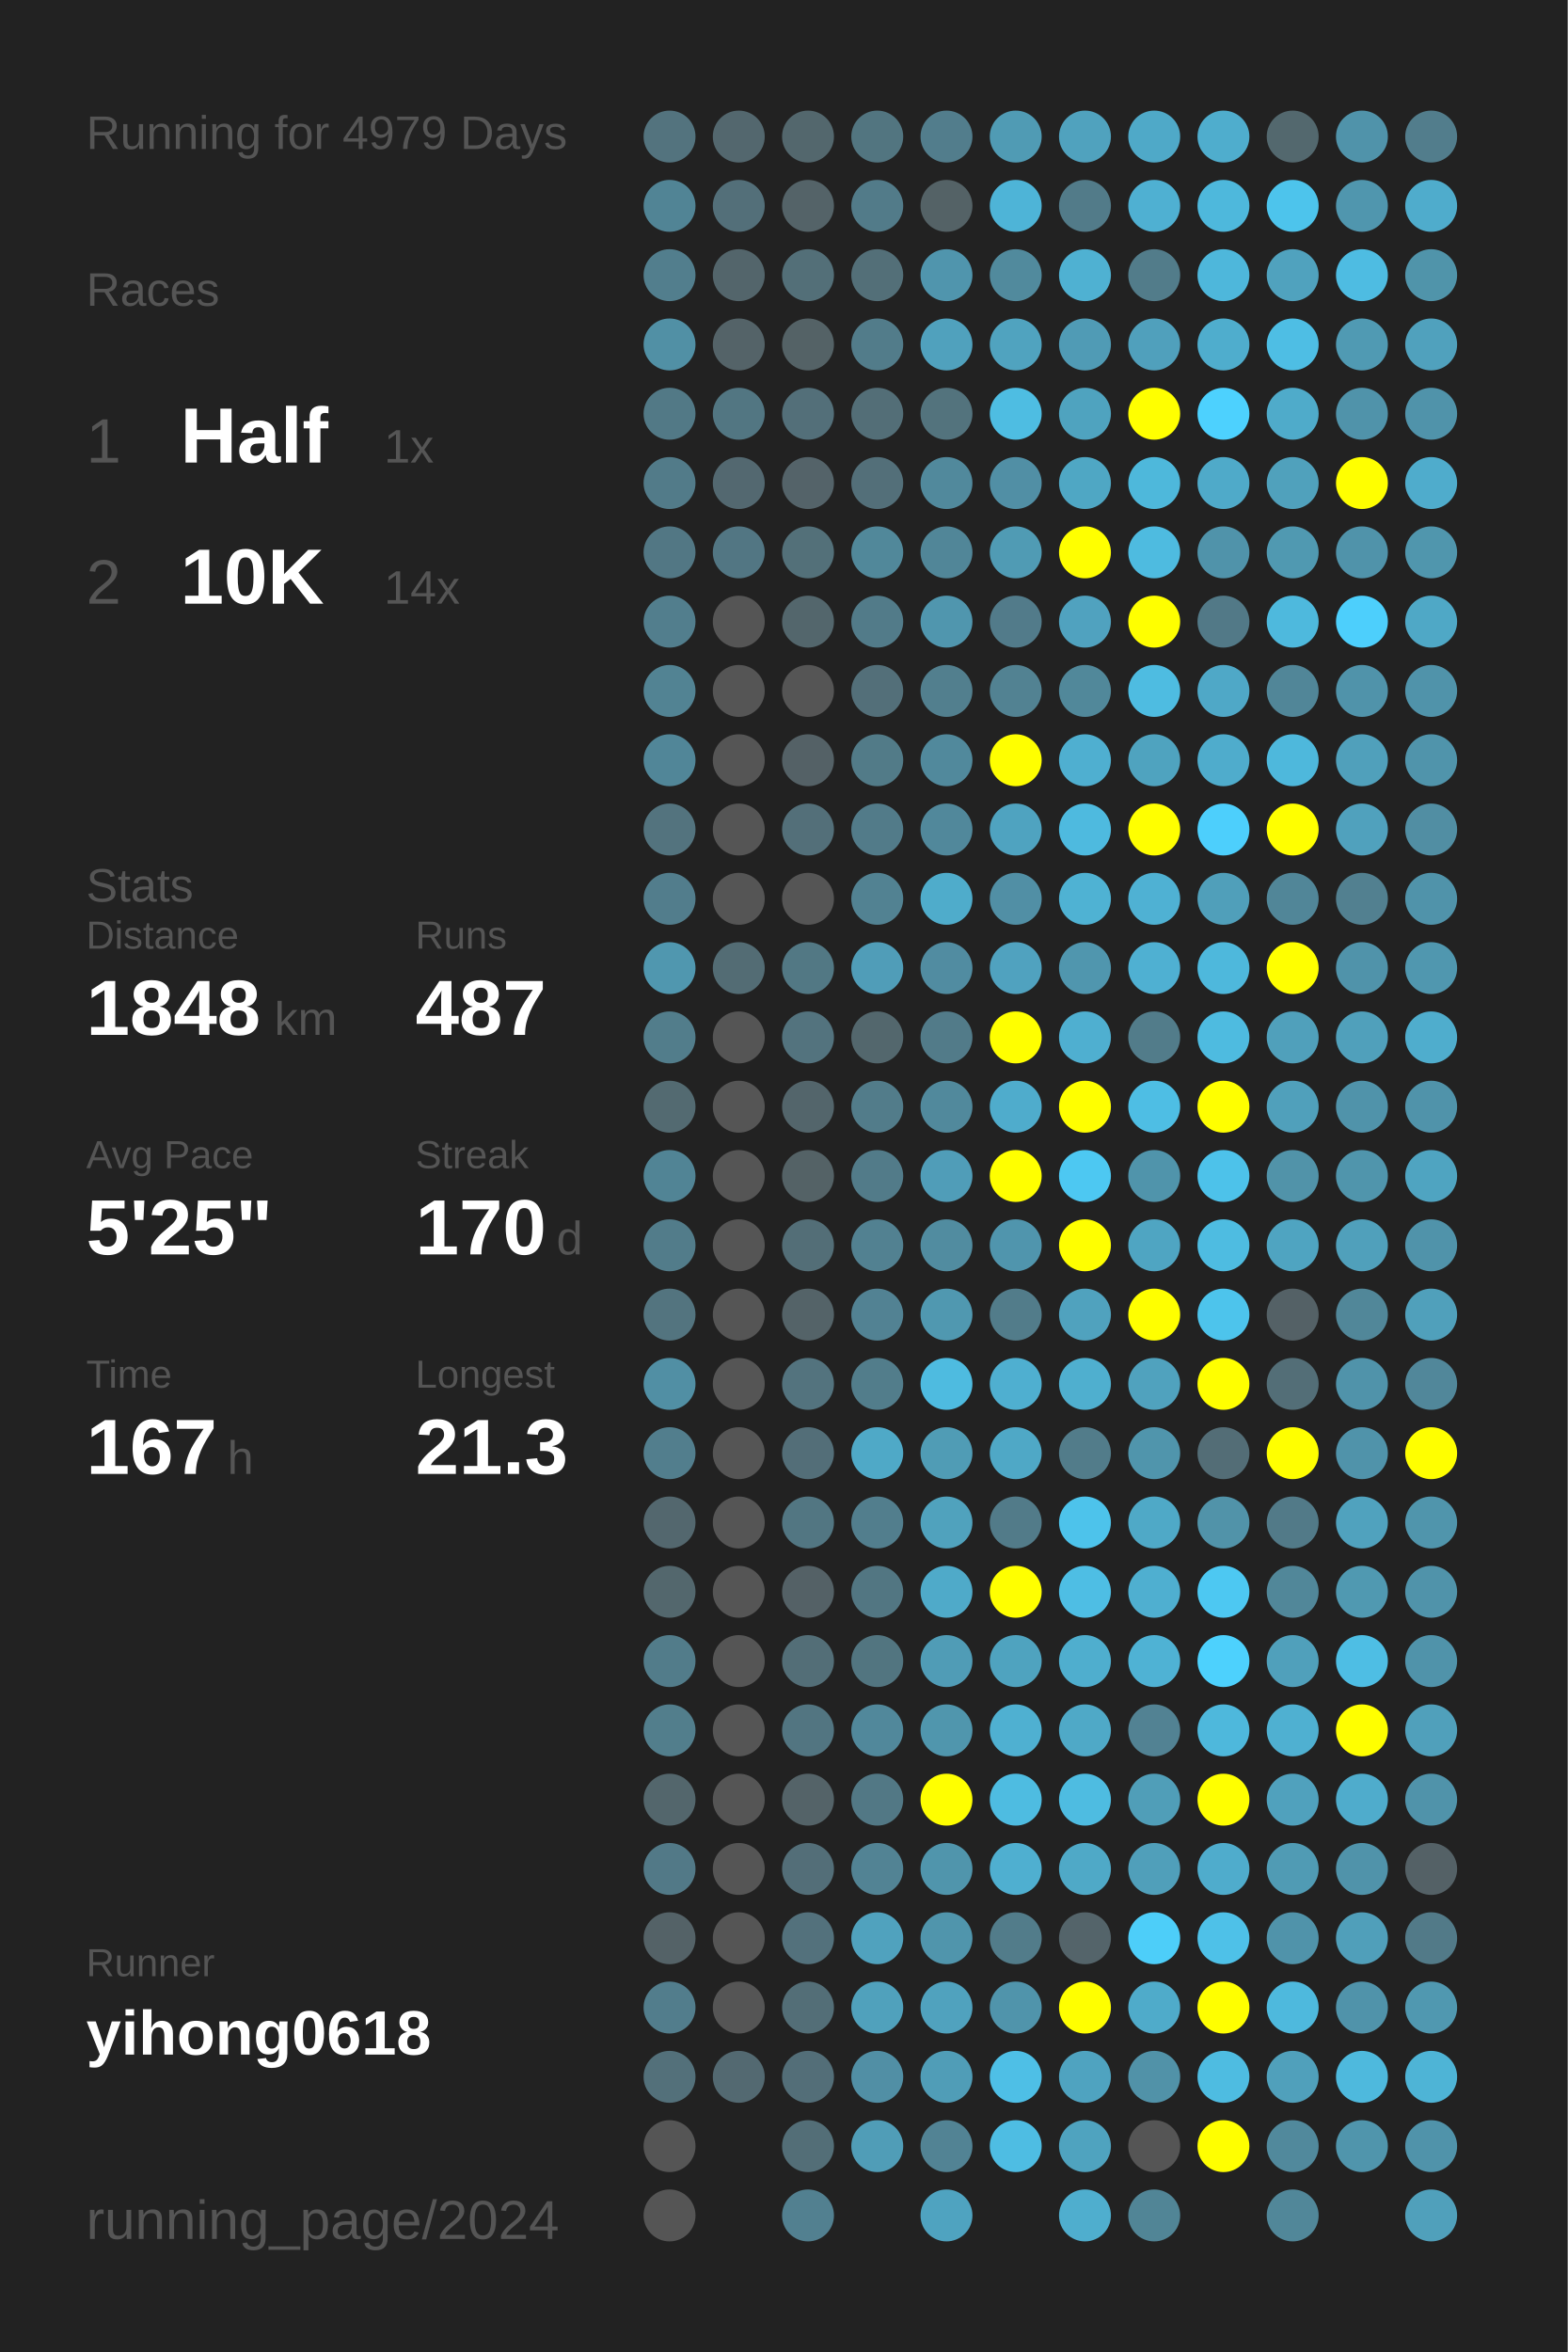
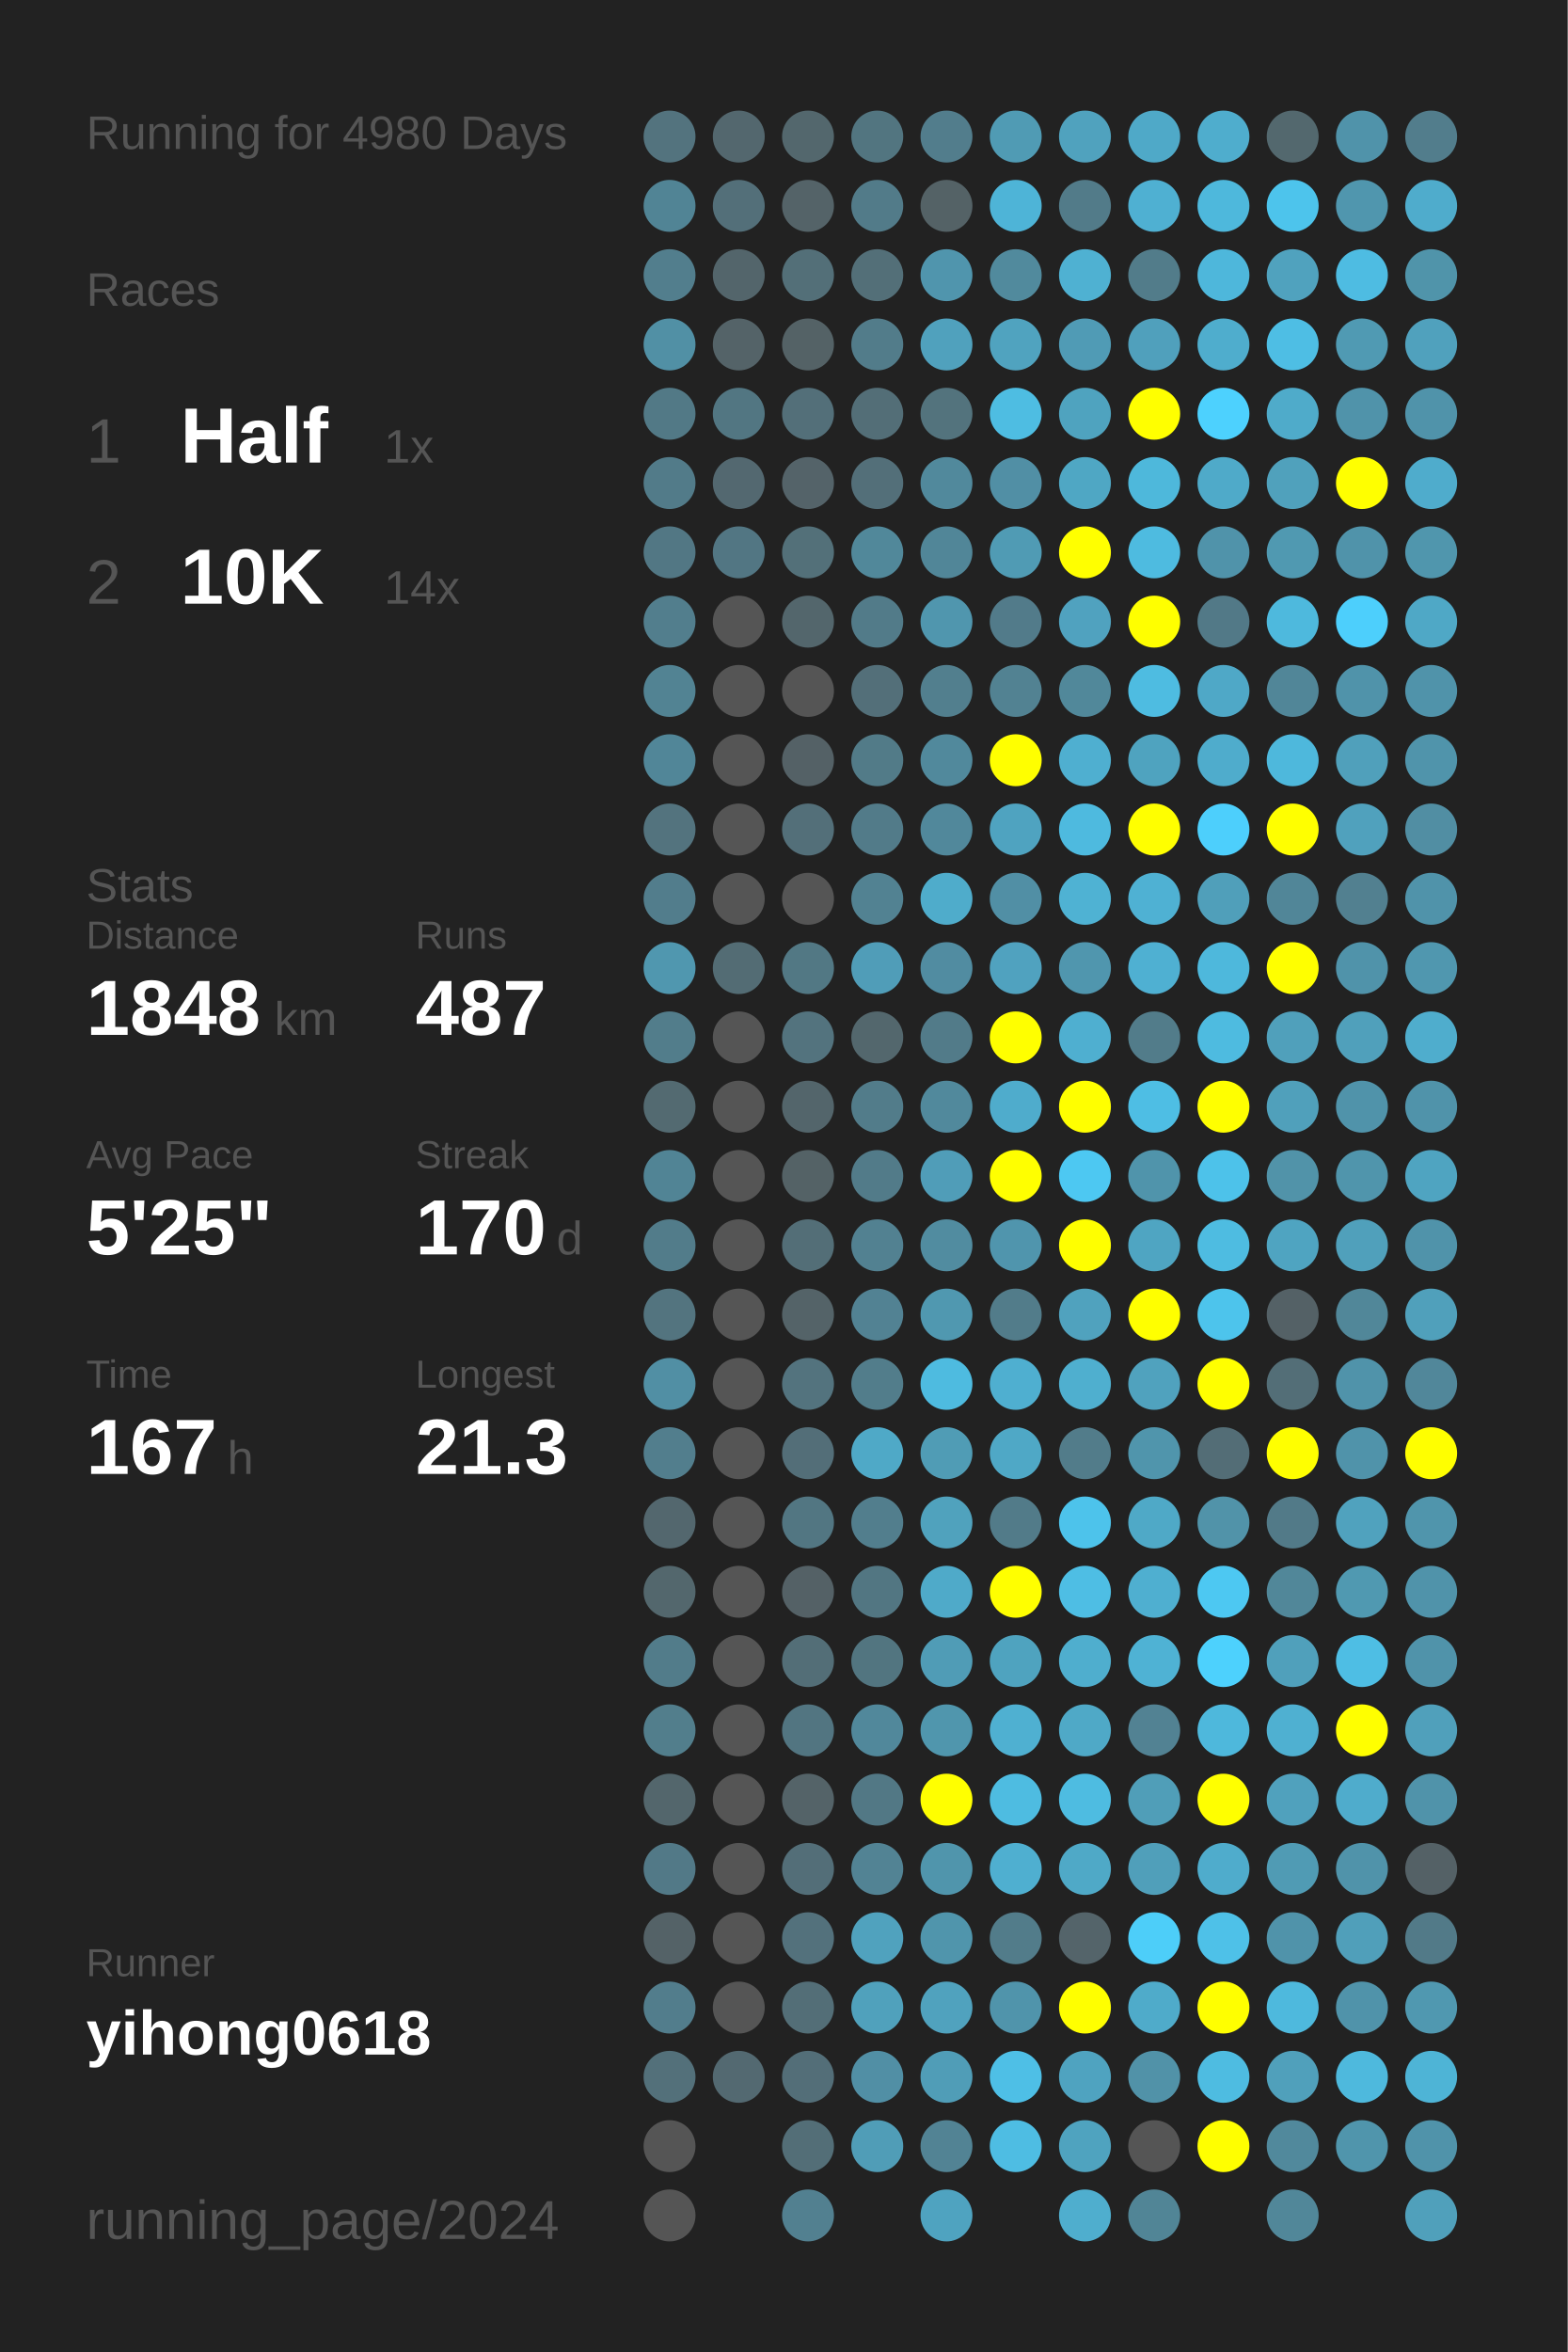
<svg xmlns="http://www.w3.org/2000/svg" baseProfile="full" height="300mm" version="1.1" viewBox="0,0,200,300" width="200mm">
  <defs />
  <rect fill="#222222" height="300" width="200" x="0" y="0" />
-   <text fill="#555555" style="font-size:6px; font-family:Arial;" x="11" y="19">Running for 4979 Days</text>
+   <text fill="#555555" style="font-size:6px; font-family:Arial;" x="11" y="19">Running for 4980 Days</text>
  <text fill="#555555" style="font-size:6px; font-family:Arial;" x="11" y="39">Races</text>
  <text fill="#555555" style="font-size:8px; font-family:Arial;" x="11" y="59">1</text>
  <text fill="#FFFFFF" style="font-size:10px; font-family:Arial; font-weight:bold;" x="23" y="59">Half</text>
  <text fill="#555555" style="font-size:6px; font-family:Arial;" x="49" y="59">1x</text>
  <text fill="#555555" style="font-size:8px; font-family:Arial;" x="11" y="77">2</text>
  <text fill="#FFFFFF" style="font-size:10px; font-family:Arial; font-weight:bold;" x="23" y="77">10K</text>
  <text fill="#555555" style="font-size:6px; font-family:Arial;" x="49" y="77">14x</text>
  <text fill="#555555" style="font-size:6px; font-family:Arial;" x="11" y="115">Stats</text>
  <text fill="#555555" style="font-size:5px; font-family:Arial;" x="11" y="121">Distance</text>
  <text fill="#FFFFFF" style="font-size:10px; font-family:Arial; font-weight:bold;" x="11" y="132">1848</text>
  <text fill="#555555" style="font-size:6px; font-family:Arial;" x="35" y="132">km</text>
  <text fill="#555555" style="font-size:5px; font-family:Arial;" x="53" y="121">Runs</text>
  <text fill="#FFFFFF" style="font-size:10px; font-family:Arial; font-weight:bold;" x="53" y="132">487</text>
  <text fill="#555555" style="font-size:5px; font-family:Arial;" x="11" y="149">Avg Pace</text>
  <text fill="#FFFFFF" style="font-size:10px; font-family:Arial; font-weight:bold;" x="11" y="160">5'25"</text>
  <text fill="#555555" style="font-size:5px; font-family:Arial;" x="53" y="149">Streak</text>
  <text fill="#FFFFFF" style="font-size:10px; font-family:Arial; font-weight:bold;" x="53" y="160">170</text>
  <text fill="#555555" style="font-size:6px; font-family:Arial;" x="71" y="160">d</text>
  <text fill="#555555" style="font-size:5px; font-family:Arial;" x="11" y="177">Time</text>
  <text fill="#FFFFFF" style="font-size:10px; font-family:Arial; font-weight:bold;" x="11" y="188">167</text>
  <text fill="#555555" style="font-size:6px; font-family:Arial;" x="29" y="188">h</text>
  <text fill="#555555" style="font-size:5px; font-family:Arial;" x="53" y="177">Longest</text>
  <text fill="#FFFFFF" style="font-size:10px; font-family:Arial; font-weight:bold;" x="53" y="188">21.3</text>
  <text fill="#555555" style="font-size:5px; font-family:Arial;" x="11" y="252.065">Runner</text>
  <text fill="#FFFFFF" style="font-size:8px; font-family:Arial; font-weight:bold;" x="11" y="262.065">yihong0618</text>
  <text fill="#555555" style="font-size:7px; font-family:Arial;" x="11" y="285.581">running_page/2024</text>
  <circle cx="85.417" cy="17.419" fill="#53737e" r="3.312" />
  <circle cx="85.417" cy="26.258" fill="#518495" r="3.312" />
  <circle cx="85.417" cy="35.097" fill="#527e8d" r="3.312" />
  <circle cx="85.417" cy="43.935" fill="#5190a5" r="3.312" />
  <circle cx="85.417" cy="52.774" fill="#527986" r="3.312" />
  <circle cx="85.417" cy="61.613" fill="#527b89" r="3.312" />
  <circle cx="85.417" cy="70.452" fill="#527784" r="3.312" />
  <circle cx="85.417" cy="79.29" fill="#527e8d" r="3.312" />
  <circle cx="85.417" cy="88.129" fill="#528393" r="3.312" />
  <circle cx="85.417" cy="96.968" fill="#518698" r="3.312" />
  <circle cx="85.417" cy="105.806" fill="#53737e" r="3.312" />
  <circle cx="85.417" cy="114.645" fill="#527d8c" r="3.312" />
  <circle cx="85.417" cy="123.484" fill="#5097af" r="3.312" />
  <circle cx="85.417" cy="132.323" fill="#527d8b" r="3.312" />
  <circle cx="85.417" cy="141.161" fill="#536a71" r="3.312" />
  <circle cx="85.417" cy="150" fill="#518495" r="3.312" />
  <circle cx="85.417" cy="158.839" fill="#527c8a" r="3.312" />
  <circle cx="85.417" cy="167.677" fill="#53747f" r="3.312" />
  <circle cx="85.417" cy="176.516" fill="#518fa4" r="3.312" />
  <circle cx="85.417" cy="185.355" fill="#527e8d" r="3.312" />
  <circle cx="85.417" cy="194.194" fill="#53676e" r="3.312" />
  <circle cx="85.417" cy="203.032" fill="#53676d" r="3.312" />
  <circle cx="85.417" cy="211.871" fill="#527c8a" r="3.312" />
  <circle cx="85.417" cy="220.71" fill="#527e8c" r="3.312" />
  <circle cx="85.417" cy="229.548" fill="#53666c" r="3.312" />
  <circle cx="85.417" cy="238.387" fill="#527987" r="3.312" />
  <circle cx="85.417" cy="247.226" fill="#546267" r="3.312" />
  <circle cx="85.417" cy="256.065" fill="#527d8c" r="3.312" />
  <circle cx="85.417" cy="264.903" fill="#53707a" r="3.312" />
  <circle cx="85.417" cy="273.742" fill="#555555" r="3.312" />
  <circle cx="85.417" cy="282.581" fill="#555555" r="3.312" />
  <circle cx="94.25" cy="17.419" fill="#53676e" r="3.312" />
  <circle cx="94.25" cy="26.258" fill="#536f79" r="3.312" />
  <circle cx="94.25" cy="35.097" fill="#53656b" r="3.312" />
  <circle cx="94.25" cy="43.935" fill="#546368" r="3.312" />
  <circle cx="94.25" cy="52.774" fill="#527682" r="3.312" />
  <circle cx="94.25" cy="61.613" fill="#536870" r="3.312" />
  <circle cx="94.25" cy="70.452" fill="#527683" r="3.312" />
  <circle cx="94.25" cy="79.29" fill="#555555" r="3.312" />
  <circle cx="94.25" cy="88.129" fill="#555555" r="3.312" />
  <circle cx="94.25" cy="96.968" fill="#555555" r="3.312" />
  <circle cx="94.25" cy="105.806" fill="#555555" r="3.312" />
  <circle cx="94.25" cy="114.645" fill="#555555" r="3.312" />
  <circle cx="94.25" cy="123.484" fill="#536c74" r="3.312" />
  <circle cx="94.25" cy="132.323" fill="#555555" r="3.312" />
  <circle cx="94.25" cy="141.161" fill="#555555" r="3.312" />
  <circle cx="94.25" cy="150" fill="#555555" r="3.312" />
  <circle cx="94.25" cy="158.839" fill="#555555" r="3.312" />
  <circle cx="94.25" cy="167.677" fill="#555555" r="3.312" />
  <circle cx="94.25" cy="176.516" fill="#555555" r="3.312" />
  <circle cx="94.25" cy="185.355" fill="#555555" r="3.312" />
  <circle cx="94.25" cy="194.194" fill="#555555" r="3.312" />
  <circle cx="94.25" cy="203.032" fill="#555555" r="3.312" />
  <circle cx="94.25" cy="211.871" fill="#555555" r="3.312" />
  <circle cx="94.25" cy="220.71" fill="#555555" r="3.312" />
  <circle cx="94.25" cy="229.548" fill="#555555" r="3.312" />
  <circle cx="94.25" cy="238.387" fill="#555555" r="3.312" />
  <circle cx="94.25" cy="247.226" fill="#555555" r="3.312" />
  <circle cx="94.25" cy="256.065" fill="#555555" r="3.312" />
  <circle cx="94.25" cy="264.903" fill="#536971" r="3.312" />
  <circle cx="103.083" cy="17.419" fill="#53676d" r="3.312" />
  <circle cx="103.083" cy="26.258" fill="#546368" r="3.312" />
  <circle cx="103.083" cy="35.097" fill="#536f78" r="3.312" />
  <circle cx="103.083" cy="43.935" fill="#546266" r="3.312" />
  <circle cx="103.083" cy="52.774" fill="#536f79" r="3.312" />
  <circle cx="103.083" cy="61.613" fill="#546369" r="3.312" />
  <circle cx="103.083" cy="70.452" fill="#537079" r="3.312" />
  <circle cx="103.083" cy="79.29" fill="#53666c" r="3.312" />
  <circle cx="103.083" cy="88.129" fill="#555555" r="3.312" />
  <circle cx="103.083" cy="96.968" fill="#546166" r="3.312" />
  <circle cx="103.083" cy="105.806" fill="#536f79" r="3.312" />
  <circle cx="103.083" cy="114.645" fill="#555555" r="3.312" />
  <circle cx="103.083" cy="123.484" fill="#527884" r="3.312" />
  <circle cx="103.083" cy="132.323" fill="#53737e" r="3.312" />
  <circle cx="103.083" cy="141.161" fill="#53656b" r="3.312" />
  <circle cx="103.083" cy="150" fill="#546266" r="3.312" />
  <circle cx="103.083" cy="158.839" fill="#536e77" r="3.312" />
  <circle cx="103.083" cy="167.677" fill="#546368" r="3.312" />
  <circle cx="103.083" cy="176.516" fill="#53737e" r="3.312" />
  <circle cx="103.083" cy="185.355" fill="#536e78" r="3.312" />
  <circle cx="103.083" cy="194.194" fill="#527682" r="3.312" />
  <circle cx="103.083" cy="203.032" fill="#546166" r="3.312" />
  <circle cx="103.083" cy="211.871" fill="#536e77" r="3.312" />
  <circle cx="103.083" cy="220.71" fill="#527581" r="3.312" />
  <circle cx="103.083" cy="229.548" fill="#546368" r="3.312" />
  <circle cx="103.083" cy="238.387" fill="#536e78" r="3.312" />
  <circle cx="103.083" cy="247.226" fill="#53717c" r="3.312" />
  <circle cx="103.083" cy="256.065" fill="#536e77" r="3.312" />
  <circle cx="103.083" cy="264.903" fill="#536e78" r="3.312" />
  <circle cx="103.083" cy="273.742" fill="#536e77" r="3.312" />
  <circle cx="103.083" cy="282.581" fill="#528090" r="3.312" />
  <circle cx="111.917" cy="17.419" fill="#527580" r="3.312" />
  <circle cx="111.917" cy="26.258" fill="#527b89" r="3.312" />
  <circle cx="111.917" cy="35.097" fill="#536f78" r="3.312" />
  <circle cx="111.917" cy="43.935" fill="#527c8a" r="3.312" />
  <circle cx="111.917" cy="52.774" fill="#536e77" r="3.312" />
  <circle cx="111.917" cy="61.613" fill="#536f79" r="3.312" />
  <circle cx="111.917" cy="70.452" fill="#51889a" r="3.312" />
  <circle cx="111.917" cy="79.29" fill="#527b89" r="3.312" />
  <circle cx="111.917" cy="88.129" fill="#536f79" r="3.312" />
  <circle cx="111.917" cy="96.968" fill="#527b88" r="3.312" />
  <circle cx="111.917" cy="105.806" fill="#527b89" r="3.312" />
  <circle cx="111.917" cy="114.645" fill="#528292" r="3.312" />
  <circle cx="111.917" cy="123.484" fill="#509db8" r="3.312" />
  <circle cx="111.917" cy="132.323" fill="#53676d" r="3.312" />
  <circle cx="111.917" cy="141.161" fill="#527c8a" r="3.312" />
  <circle cx="111.917" cy="150" fill="#527b89" r="3.312" />
  <circle cx="111.917" cy="158.839" fill="#528191" r="3.312" />
  <circle cx="111.917" cy="167.677" fill="#528293" r="3.312" />
  <circle cx="111.917" cy="176.516" fill="#527d8b" r="3.312" />
  <circle cx="111.917" cy="185.355" fill="#4fa9c7" r="3.312" />
  <circle cx="111.917" cy="194.194" fill="#527e8d" r="3.312" />
  <circle cx="111.917" cy="203.032" fill="#527682" r="3.312" />
  <circle cx="111.917" cy="211.871" fill="#527580" r="3.312" />
  <circle cx="111.917" cy="220.71" fill="#51889b" r="3.312" />
  <circle cx="111.917" cy="229.548" fill="#527885" r="3.312" />
  <circle cx="111.917" cy="238.387" fill="#528394" r="3.312" />
  <circle cx="111.917" cy="247.226" fill="#50a2be" r="3.312" />
  <circle cx="111.917" cy="256.065" fill="#50a1bc" r="3.312" />
  <circle cx="111.917" cy="264.903" fill="#518fa5" r="3.312" />
  <circle cx="111.917" cy="273.742" fill="#509db7" r="3.312" />
  <circle cx="120.75" cy="17.419" fill="#527d8c" r="3.312" />
  <circle cx="120.75" cy="26.258" fill="#546266" r="3.312" />
  <circle cx="120.75" cy="35.097" fill="#5095ad" r="3.312" />
  <circle cx="120.75" cy="43.935" fill="#50a1bd" r="3.312" />
  <circle cx="120.75" cy="52.774" fill="#53737d" r="3.312" />
  <circle cx="120.75" cy="61.613" fill="#51899c" r="3.312" />
  <circle cx="120.75" cy="70.452" fill="#518698" r="3.312" />
  <circle cx="120.75" cy="79.29" fill="#5096ae" r="3.312" />
  <circle cx="120.75" cy="88.129" fill="#527f8e" r="3.312" />
  <circle cx="120.75" cy="96.968" fill="#51899c" r="3.312" />
  <circle cx="120.75" cy="105.806" fill="#51889b" r="3.312" />
  <circle cx="120.75" cy="114.645" fill="#4faccb" r="3.312" />
  <circle cx="120.75" cy="123.484" fill="#518ca1" r="3.312" />
  <circle cx="120.75" cy="132.323" fill="#527b89" r="3.312" />
  <circle cx="120.75" cy="141.161" fill="#51899c" r="3.312" />
  <circle cx="120.75" cy="150" fill="#509db8" r="3.312" />
  <circle cx="120.75" cy="158.839" fill="#518ca0" r="3.312" />
  <circle cx="120.75" cy="167.677" fill="#5098b0" r="3.312" />
  <circle cx="120.75" cy="176.516" fill="#4ebbe0" r="3.312" />
  <circle cx="120.75" cy="185.355" fill="#509cb5" r="3.312" />
  <circle cx="120.75" cy="194.194" fill="#50a2bd" r="3.312" />
  <circle cx="120.75" cy="203.032" fill="#4faac9" r="3.312" />
  <circle cx="120.75" cy="211.871" fill="#509cb6" r="3.312" />
  <circle cx="120.75" cy="220.71" fill="#5096ad" r="3.312" />
  <circle cx="120.75" cy="229.548" fill="#FFFF00" r="3.312" />
  <circle cx="120.75" cy="238.387" fill="#5095ac" r="3.312" />
  <circle cx="120.75" cy="247.226" fill="#5095ac" r="3.312" />
  <circle cx="120.75" cy="256.065" fill="#50a2be" r="3.312" />
  <circle cx="120.75" cy="264.903" fill="#509db7" r="3.312" />
  <circle cx="120.75" cy="273.742" fill="#528394" r="3.312" />
  <circle cx="120.75" cy="282.581" fill="#4fa3c0" r="3.312" />
  <circle cx="129.583" cy="17.419" fill="#509bb4" r="3.312" />
  <circle cx="129.583" cy="26.258" fill="#4eb4d7" r="3.312" />
  <circle cx="129.583" cy="35.097" fill="#518a9d" r="3.312" />
  <circle cx="129.583" cy="43.935" fill="#50a3bf" r="3.312" />
  <circle cx="129.583" cy="52.774" fill="#4ebde2" r="3.312" />
  <circle cx="129.583" cy="61.613" fill="#518fa5" r="3.312" />
  <circle cx="129.583" cy="70.452" fill="#509bb4" r="3.312" />
  <circle cx="129.583" cy="79.29" fill="#527b8a" r="3.312" />
  <circle cx="129.583" cy="88.129" fill="#528292" r="3.312" />
  <circle cx="129.583" cy="96.968" fill="#FFFF00" r="3.312" />
  <circle cx="129.583" cy="105.806" fill="#4fa3c0" r="3.312" />
  <circle cx="129.583" cy="114.645" fill="#518fa5" r="3.312" />
  <circle cx="129.583" cy="123.484" fill="#50a2bf" r="3.312" />
  <circle cx="129.583" cy="132.323" fill="#FFFF00" r="3.312" />
  <circle cx="129.583" cy="141.161" fill="#4faccc" r="3.312" />
  <circle cx="129.583" cy="150" fill="#FFFF00" r="3.312" />
  <circle cx="129.583" cy="158.839" fill="#5095ad" r="3.312" />
  <circle cx="129.583" cy="167.677" fill="#527c8a" r="3.312" />
  <circle cx="129.583" cy="176.516" fill="#4fafd0" r="3.312" />
  <circle cx="129.583" cy="185.355" fill="#4fa8c6" r="3.312" />
  <circle cx="129.583" cy="194.194" fill="#527b89" r="3.312" />
  <circle cx="129.583" cy="203.032" fill="#FFFF00" r="3.312" />
  <circle cx="129.583" cy="211.871" fill="#4fa3bf" r="3.312" />
  <circle cx="129.583" cy="220.71" fill="#4fb0d1" r="3.312" />
  <circle cx="129.583" cy="229.548" fill="#4ebce1" r="3.312" />
  <circle cx="129.583" cy="238.387" fill="#4fafd0" r="3.312" />
  <circle cx="129.583" cy="247.226" fill="#527c8a" r="3.312" />
  <circle cx="129.583" cy="256.065" fill="#5094ab" r="3.312" />
  <circle cx="129.583" cy="264.903" fill="#4ebfe6" r="3.312" />
  <circle cx="129.583" cy="273.742" fill="#4ebde3" r="3.312" />
  <circle cx="138.417" cy="17.419" fill="#50a2be" r="3.312" />
  <circle cx="138.417" cy="26.258" fill="#527b89" r="3.312" />
  <circle cx="138.417" cy="35.097" fill="#4fb1d2" r="3.312" />
  <circle cx="138.417" cy="43.935" fill="#509bb5" r="3.312" />
  <circle cx="138.417" cy="52.774" fill="#4fa3bf" r="3.312" />
  <circle cx="138.417" cy="61.613" fill="#4fa7c4" r="3.312" />
  <circle cx="138.417" cy="70.452" fill="#FFFF00" r="3.312" />
  <circle cx="138.417" cy="79.29" fill="#50a2bf" r="3.312" />
  <circle cx="138.417" cy="88.129" fill="#51889a" r="3.312" />
  <circle cx="138.417" cy="96.968" fill="#4fafd0" r="3.312" />
  <circle cx="138.417" cy="105.806" fill="#4ebadf" r="3.312" />
  <circle cx="138.417" cy="114.645" fill="#4fb2d3" r="3.312" />
  <circle cx="138.417" cy="123.484" fill="#5096ae" r="3.312" />
  <circle cx="138.417" cy="132.323" fill="#4fafd0" r="3.312" />
  <circle cx="138.417" cy="141.161" fill="#FFFF00" r="3.312" />
  <circle cx="138.417" cy="150" fill="#4dc8f2" r="3.312" />
  <circle cx="138.417" cy="158.839" fill="#FFFF00" r="3.312" />
  <circle cx="138.417" cy="167.677" fill="#50a2be" r="3.312" />
  <circle cx="138.417" cy="176.516" fill="#4fafcf" r="3.312" />
  <circle cx="138.417" cy="185.355" fill="#527c8a" r="3.312" />
  <circle cx="138.417" cy="194.194" fill="#4dc3eb" r="3.312" />
  <circle cx="138.417" cy="203.032" fill="#4ebee4" r="3.312" />
  <circle cx="138.417" cy="211.871" fill="#4faece" r="3.312" />
  <circle cx="138.417" cy="220.71" fill="#4fa9c7" r="3.312" />
  <circle cx="138.417" cy="229.548" fill="#4ebce1" r="3.312" />
  <circle cx="138.417" cy="238.387" fill="#4fa9c7" r="3.312" />
  <circle cx="138.417" cy="247.226" fill="#54646a" r="3.312" />
  <circle cx="138.417" cy="256.065" fill="#FFFF00" r="3.312" />
  <circle cx="138.417" cy="264.903" fill="#4fa3c0" r="3.312" />
  <circle cx="138.417" cy="273.742" fill="#4fa3bf" r="3.312" />
  <circle cx="138.417" cy="282.581" fill="#4faece" r="3.312" />
  <circle cx="147.25" cy="17.419" fill="#4fa9c8" r="3.312" />
  <circle cx="147.25" cy="26.258" fill="#4fb0d2" r="3.312" />
  <circle cx="147.25" cy="35.097" fill="#527c8a" r="3.312" />
  <circle cx="147.25" cy="43.935" fill="#50a0bc" r="3.312" />
  <circle cx="147.25" cy="52.774" fill="#FFFF00" r="3.312" />
  <circle cx="147.25" cy="61.613" fill="#4eb8db" r="3.312" />
  <circle cx="147.25" cy="70.452" fill="#4ebbe0" r="3.312" />
  <circle cx="147.25" cy="79.29" fill="#FFFF00" r="3.312" />
  <circle cx="147.25" cy="88.129" fill="#4ebce1" r="3.312" />
  <circle cx="147.25" cy="96.968" fill="#4fa3bf" r="3.312" />
  <circle cx="147.25" cy="105.806" fill="#FFFF00" r="3.312" />
  <circle cx="147.25" cy="114.645" fill="#4fb1d3" r="3.312" />
  <circle cx="147.25" cy="123.484" fill="#4fb0d2" r="3.312" />
  <circle cx="147.25" cy="132.323" fill="#527c8a" r="3.312" />
  <circle cx="147.25" cy="141.161" fill="#4ebee4" r="3.312" />
  <circle cx="147.25" cy="150" fill="#5094ab" r="3.312" />
  <circle cx="147.25" cy="158.839" fill="#4fa5c2" r="3.312" />
  <circle cx="147.25" cy="167.677" fill="#FFFF00" r="3.312" />
  <circle cx="147.25" cy="176.516" fill="#50a2be" r="3.312" />
  <circle cx="147.25" cy="185.355" fill="#5095ac" r="3.312" />
  <circle cx="147.25" cy="194.194" fill="#4fa9c7" r="3.312" />
  <circle cx="147.25" cy="203.032" fill="#4fafd0" r="3.312" />
  <circle cx="147.25" cy="211.871" fill="#4fb2d4" r="3.312" />
  <circle cx="147.25" cy="220.71" fill="#528293" r="3.312" />
  <circle cx="147.25" cy="229.548" fill="#509eb8" r="3.312" />
  <circle cx="147.25" cy="238.387" fill="#509fba" r="3.312" />
  <circle cx="147.25" cy="247.226" fill="#4dcef9" r="3.312" />
  <circle cx="147.25" cy="256.065" fill="#4fabca" r="3.312" />
  <circle cx="147.25" cy="264.903" fill="#5192a8" r="3.312" />
  <circle cx="147.25" cy="273.742" fill="#555555" r="3.312" />
  <circle cx="147.25" cy="282.581" fill="#518596" r="3.312" />
  <circle cx="156.083" cy="17.419" fill="#4fadcd" r="3.312" />
  <circle cx="156.083" cy="26.258" fill="#4eb8dc" r="3.312" />
  <circle cx="156.083" cy="35.097" fill="#4eb7db" r="3.312" />
  <circle cx="156.083" cy="43.935" fill="#4fadcd" r="3.312" />
  <circle cx="156.083" cy="52.774" fill="#4dd1fe" r="3.312" />
  <circle cx="156.083" cy="61.613" fill="#4faac9" r="3.312" />
  <circle cx="156.083" cy="70.452" fill="#5093aa" r="3.312" />
  <circle cx="156.083" cy="79.29" fill="#527987" r="3.312" />
  <circle cx="156.083" cy="88.129" fill="#4fa8c7" r="3.312" />
  <circle cx="156.083" cy="96.968" fill="#4faccc" r="3.312" />
  <circle cx="156.083" cy="105.806" fill="#4dcffc" r="3.312" />
  <circle cx="156.083" cy="114.645" fill="#509fba" r="3.312" />
  <circle cx="156.083" cy="123.484" fill="#4eb8dc" r="3.312" />
  <circle cx="156.083" cy="132.323" fill="#4ebbe0" r="3.312" />
  <circle cx="156.083" cy="141.161" fill="#FFFF00" r="3.312" />
  <circle cx="156.083" cy="150" fill="#4dc2ea" r="3.312" />
  <circle cx="156.083" cy="158.839" fill="#4ebce1" r="3.312" />
  <circle cx="156.083" cy="167.677" fill="#4dc4ec" r="3.312" />
  <circle cx="156.083" cy="176.516" fill="#FFFF00" r="3.312" />
  <circle cx="156.083" cy="185.355" fill="#536d76" r="3.312" />
  <circle cx="156.083" cy="194.194" fill="#5193a9" r="3.312" />
  <circle cx="156.083" cy="203.032" fill="#4dc8f2" r="3.312" />
  <circle cx="156.083" cy="211.871" fill="#4dd1fd" r="3.312" />
  <circle cx="156.083" cy="220.71" fill="#4eb8dc" r="3.312" />
  <circle cx="156.083" cy="229.548" fill="#FFFF00" r="3.312" />
  <circle cx="156.083" cy="238.387" fill="#4faccc" r="3.312" />
  <circle cx="156.083" cy="247.226" fill="#4ec1e8" r="3.312" />
  <circle cx="156.083" cy="256.065" fill="#FFFF00" r="3.312" />
  <circle cx="156.083" cy="264.903" fill="#4ebce1" r="3.312" />
  <circle cx="156.083" cy="273.742" fill="#FFFF00" r="3.312" />
  <circle cx="164.917" cy="17.419" fill="#53686e" r="3.312" />
  <circle cx="164.917" cy="26.258" fill="#4dc4ec" r="3.312" />
  <circle cx="164.917" cy="35.097" fill="#50a2be" r="3.312" />
  <circle cx="164.917" cy="43.935" fill="#4ebee4" r="3.312" />
  <circle cx="164.917" cy="52.774" fill="#4fabca" r="3.312" />
  <circle cx="164.917" cy="61.613" fill="#50a1bc" r="3.312" />
  <circle cx="164.917" cy="70.452" fill="#5099b1" r="3.312" />
  <circle cx="164.917" cy="79.29" fill="#4eb9dd" r="3.312" />
  <circle cx="164.917" cy="88.129" fill="#518698" r="3.312" />
  <circle cx="164.917" cy="96.968" fill="#4eb8dc" r="3.312" />
  <circle cx="164.917" cy="105.806" fill="#FFFF00" r="3.312" />
  <circle cx="164.917" cy="114.645" fill="#518698" r="3.312" />
  <circle cx="164.917" cy="123.484" fill="#FFFF00" r="3.312" />
  <circle cx="164.917" cy="132.323" fill="#50a0bb" r="3.312" />
  <circle cx="164.917" cy="141.161" fill="#50a0bb" r="3.312" />
  <circle cx="164.917" cy="150" fill="#5193a9" r="3.312" />
  <circle cx="164.917" cy="158.839" fill="#4fa4c1" r="3.312" />
  <circle cx="164.917" cy="167.677" fill="#546166" r="3.312" />
  <circle cx="164.917" cy="176.516" fill="#536e77" r="3.312" />
  <circle cx="164.917" cy="185.355" fill="#FFFF00" r="3.312" />
  <circle cx="164.917" cy="194.194" fill="#527a88" r="3.312" />
  <circle cx="164.917" cy="203.032" fill="#518799" r="3.312" />
  <circle cx="164.917" cy="211.871" fill="#50a0bb" r="3.312" />
  <circle cx="164.917" cy="220.71" fill="#4fb0d1" r="3.312" />
  <circle cx="164.917" cy="229.548" fill="#50a1bd" r="3.312" />
  <circle cx="164.917" cy="238.387" fill="#509bb4" r="3.312" />
  <circle cx="164.917" cy="247.226" fill="#5093aa" r="3.312" />
  <circle cx="164.917" cy="256.065" fill="#4eb9dd" r="3.312" />
  <circle cx="164.917" cy="264.903" fill="#50a0bb" r="3.312" />
  <circle cx="164.917" cy="273.742" fill="#51899c" r="3.312" />
  <circle cx="164.917" cy="282.581" fill="#518799" r="3.312" />
  <circle cx="173.75" cy="17.419" fill="#5093aa" r="3.312" />
  <circle cx="173.75" cy="26.258" fill="#5096ae" r="3.312" />
  <circle cx="173.75" cy="35.097" fill="#4ebce2" r="3.312" />
  <circle cx="173.75" cy="43.935" fill="#509ab3" r="3.312" />
  <circle cx="173.75" cy="52.774" fill="#5093aa" r="3.312" />
  <circle cx="173.75" cy="61.613" fill="#FFFF00" r="3.312" />
  <circle cx="173.75" cy="70.452" fill="#5093aa" r="3.312" />
  <circle cx="173.75" cy="79.29" fill="#4dcffc" r="3.312" />
  <circle cx="173.75" cy="88.129" fill="#5093aa" r="3.312" />
  <circle cx="173.75" cy="96.968" fill="#50a0bb" r="3.312" />
  <circle cx="173.75" cy="105.806" fill="#50a1bd" r="3.312" />
  <circle cx="173.75" cy="114.645" fill="#528090" r="3.312" />
  <circle cx="173.75" cy="123.484" fill="#5093aa" r="3.312" />
  <circle cx="173.75" cy="132.323" fill="#50a0bb" r="3.312" />
  <circle cx="173.75" cy="141.161" fill="#5093aa" r="3.312" />
  <circle cx="173.75" cy="150" fill="#5095ac" r="3.312" />
  <circle cx="173.75" cy="158.839" fill="#50a0bb" r="3.312" />
  <circle cx="173.75" cy="167.677" fill="#518799" r="3.312" />
  <circle cx="173.75" cy="176.516" fill="#5093aa" r="3.312" />
  <circle cx="173.75" cy="185.355" fill="#5093aa" r="3.312" />
  <circle cx="173.75" cy="194.194" fill="#50a2be" r="3.312" />
  <circle cx="173.75" cy="203.032" fill="#5099b1" r="3.312" />
  <circle cx="173.75" cy="211.871" fill="#4ebee4" r="3.312" />
  <circle cx="173.75" cy="220.71" fill="#FFFF00" r="3.312" />
  <circle cx="173.75" cy="229.548" fill="#4faccc" r="3.312" />
  <circle cx="173.75" cy="238.387" fill="#5093aa" r="3.312" />
  <circle cx="173.75" cy="247.226" fill="#509fba" r="3.312" />
  <circle cx="173.75" cy="256.065" fill="#5093aa" r="3.312" />
  <circle cx="173.75" cy="264.903" fill="#4eb9dd" r="3.312" />
  <circle cx="173.75" cy="273.742" fill="#5095ac" r="3.312" />
  <circle cx="182.583" cy="17.419" fill="#527d8c" r="3.312" />
  <circle cx="182.583" cy="26.258" fill="#4faccc" r="3.312" />
  <circle cx="182.583" cy="35.097" fill="#5094aa" r="3.312" />
  <circle cx="182.583" cy="43.935" fill="#50a1bd" r="3.312" />
  <circle cx="182.583" cy="52.774" fill="#5093aa" r="3.312" />
  <circle cx="182.583" cy="61.613" fill="#4faccc" r="3.312" />
  <circle cx="182.583" cy="70.452" fill="#5096ad" r="3.312" />
  <circle cx="182.583" cy="79.29" fill="#4fa8c6" r="3.312" />
  <circle cx="182.583" cy="88.129" fill="#5093aa" r="3.312" />
  <circle cx="182.583" cy="96.968" fill="#5094ab" r="3.312" />
  <circle cx="182.583" cy="105.806" fill="#518ea3" r="3.312" />
  <circle cx="182.583" cy="114.645" fill="#5093aa" r="3.312" />
  <circle cx="182.583" cy="123.484" fill="#5097af" r="3.312" />
  <circle cx="182.583" cy="132.323" fill="#4fadcd" r="3.312" />
  <circle cx="182.583" cy="141.161" fill="#5093aa" r="3.312" />
  <circle cx="182.583" cy="150" fill="#4fa4c1" r="3.312" />
  <circle cx="182.583" cy="158.839" fill="#5093aa" r="3.312" />
  <circle cx="182.583" cy="167.677" fill="#50a0bb" r="3.312" />
  <circle cx="182.583" cy="176.516" fill="#51879a" r="3.312" />
  <circle cx="182.583" cy="185.355" fill="#FFFF00" r="3.312" />
  <circle cx="182.583" cy="194.194" fill="#5095ac" r="3.312" />
  <circle cx="182.583" cy="203.032" fill="#5093aa" r="3.312" />
  <circle cx="182.583" cy="211.871" fill="#5093aa" r="3.312" />
  <circle cx="182.583" cy="220.71" fill="#50a0bb" r="3.312" />
  <circle cx="182.583" cy="229.548" fill="#5093aa" r="3.312" />
  <circle cx="182.583" cy="238.387" fill="#546166" r="3.312" />
  <circle cx="182.583" cy="247.226" fill="#527a88" r="3.312" />
  <circle cx="182.583" cy="256.065" fill="#5098b0" r="3.312" />
  <circle cx="182.583" cy="264.903" fill="#4eb4d6" r="3.312" />
  <circle cx="182.583" cy="273.742" fill="#5093aa" r="3.312" />
  <circle cx="182.583" cy="282.581" fill="#50a0bb" r="3.312" />
</svg>
